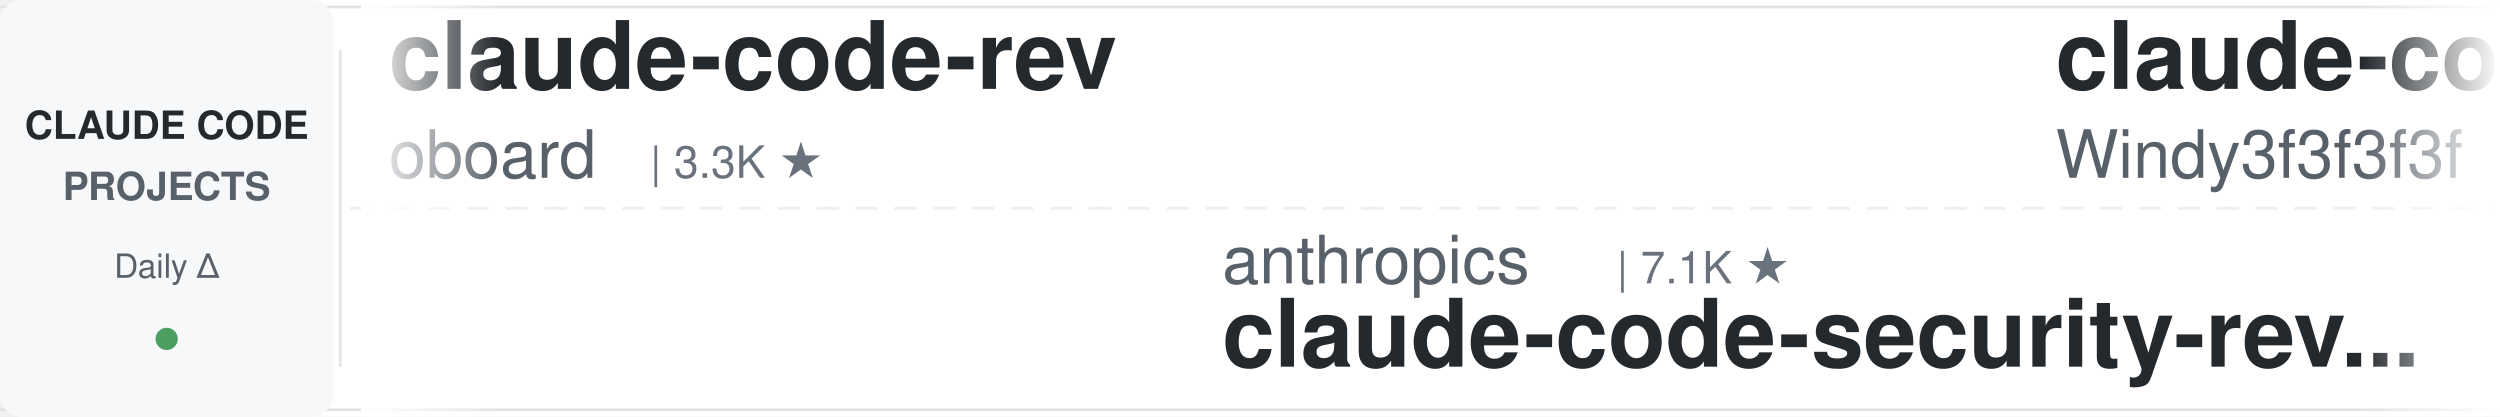
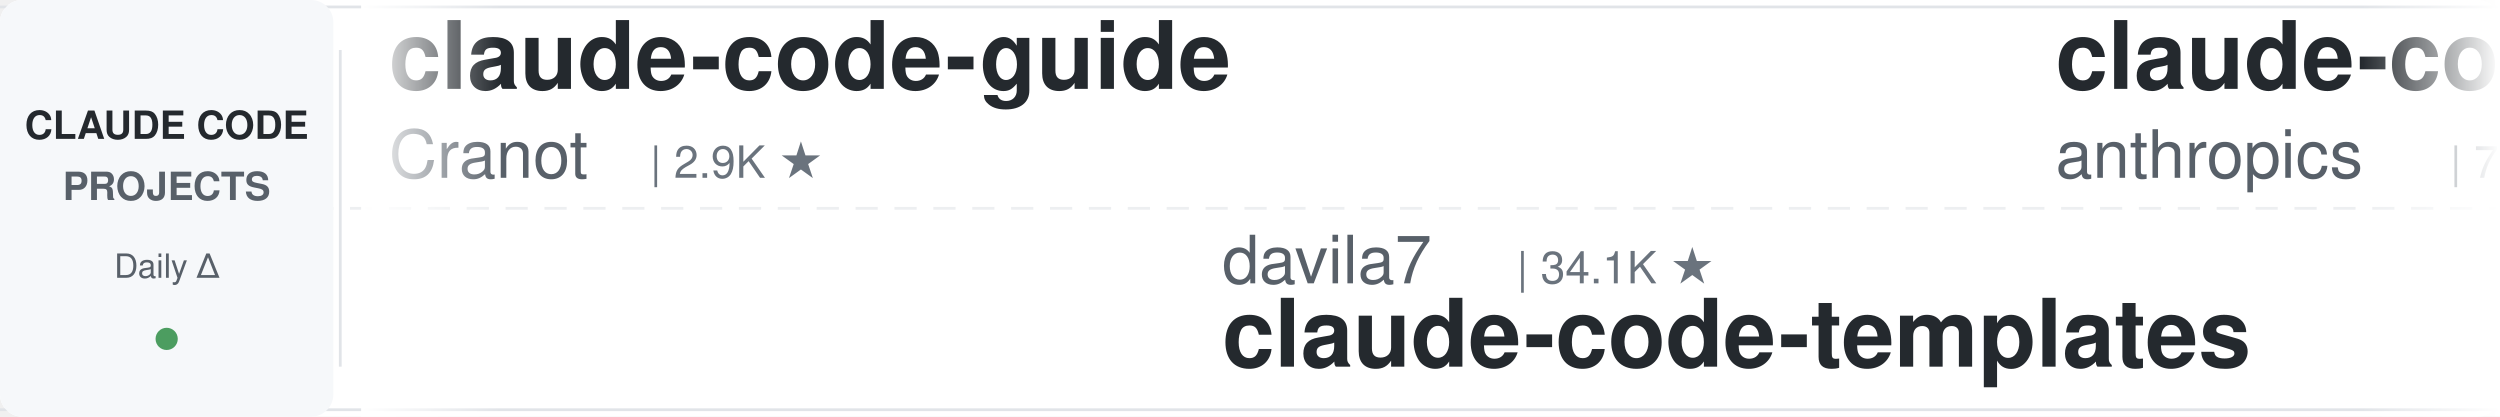
<svg xmlns="http://www.w3.org/2000/svg" width="900" height="150">
  <defs>
    <linearGradient id="leftFade" x1="0%" y1="0%" x2="100%" y2="0%">
      <stop offset="0%" style="stop-color:#ffffff;stop-opacity:1" />
      <stop offset="100%" style="stop-color:#ffffff;stop-opacity:0" />
    </linearGradient>
    <linearGradient id="rightFade" x1="0%" y1="0%" x2="100%" y2="0%">
      <stop offset="0%" style="stop-color:#ffffff;stop-opacity:0" />
      <stop offset="100%" style="stop-color:#ffffff;stop-opacity:1" />
    </linearGradient>
  </defs>
  <rect width="900" height="150" fill="#ffffff" rx="8" />
  <rect x="0" y="2" width="900" height="1" fill="#e1e4e8" />
  <rect x="0" y="147" width="900" height="1" fill="#e1e4e8" />
  <line x1="0" y1="75" x2="900" y2="75" stroke="#e1e4e8" stroke-width="1" stroke-dasharray="8 6" opacity="0.6" />
  <rect x="0" y="0" width="120" height="150" fill="#f6f8fa" rx="8" />
  <text x="60" y="50" font-family="-apple-system, BlinkMacSystemFont, 'Segoe UI', Helvetica, Arial, sans-serif" font-size="14" font-weight="600" fill="#24292e" text-anchor="middle">CLAUDE CODE</text>
  <text x="60" y="72" font-family="-apple-system, BlinkMacSystemFont, 'Segoe UI', Helvetica, Arial, sans-serif" font-size="14" font-weight="600" fill="#586069" text-anchor="middle">PROJECTS</text>
  <text x="60" y="100" font-family="-apple-system, BlinkMacSystemFont, 'Segoe UI', Helvetica, Arial, sans-serif" font-size="12" font-weight="500" fill="#586069" text-anchor="middle">Daily Δ</text>
  <circle cx="60" cy="122" r="4" fill="#22863a" opacity="0.8" />
  <rect x="122" y="18" width="1" height="114" fill="#e1e4e8" />
  <clipPath id="tickerClip">
    <rect x="130" y="0" width="770" height="150" />
  </clipPath>
  <g clip-path="url(#tickerClip)">
    <g id="tickerItems">
      <animateTransform attributeName="transform" attributeType="XML" type="translate" from="0 0" to="-3000 0" dur="54s" repeatCount="indefinite" />
      <g transform="translate(0, 0)">
-         <text x="140" y="32" font-family="-apple-system, BlinkMacSystemFont, 'Segoe UI', Helvetica, Arial, sans-serif" font-size="34" font-weight="600" fill="#24292e">claude-code-rev</text>
-         <text x="140" y="64" font-family="-apple-system, BlinkMacSystemFont, 'Segoe UI', Helvetica, Arial, sans-serif" font-size="24" font-weight="400" fill="#586069">oboard</text>
-         <text x="234" y="64" font-family="-apple-system, BlinkMacSystemFont, 'Segoe UI', Helvetica, Arial, sans-serif" font-size="16" font-weight="500" fill="#6a737d">| 3.3K ★</text>
+         <text x="140" y="32" font-family="-apple-system, BlinkMacSystemFont, 'Segoe UI', Helvetica, Arial, sans-serif" font-size="34" font-weight="600" fill="#24292e">claude-code-guide</text>
+         <text x="140" y="64" font-family="-apple-system, BlinkMacSystemFont, 'Segoe UI', Helvetica, Arial, sans-serif" font-size="24" font-weight="400" fill="#586069">Cranot</text>
+         <text x="234" y="64" font-family="-apple-system, BlinkMacSystemFont, 'Segoe UI', Helvetica, Arial, sans-serif" font-size="16" font-weight="500" fill="#6a737d">| 2.9K ★</text>
      </g>
      <g transform="translate(300, 0)">
-         <text x="140" y="102" font-family="-apple-system, BlinkMacSystemFont, 'Segoe UI', Helvetica, Arial, sans-serif" font-size="24" font-weight="400" fill="#586069">anthropics</text>
-         <text x="282" y="102" font-family="-apple-system, BlinkMacSystemFont, 'Segoe UI', Helvetica, Arial, sans-serif" font-size="16" font-weight="500" fill="#6a737d">| 7.1K ★</text>
-         <text x="140" y="132" font-family="-apple-system, BlinkMacSystemFont, 'Segoe UI', Helvetica, Arial, sans-serif" font-size="34" font-weight="600" fill="#24292e">claude-code-security-rev...</text>
+         <text x="140" y="102" font-family="-apple-system, BlinkMacSystemFont, 'Segoe UI', Helvetica, Arial, sans-serif" font-size="24" font-weight="400" fill="#586069">davila7</text>
+         <text x="246" y="102" font-family="-apple-system, BlinkMacSystemFont, 'Segoe UI', Helvetica, Arial, sans-serif" font-size="16" font-weight="500" fill="#6a737d">| 34.1K ★</text>
+         <text x="140" y="132" font-family="-apple-system, BlinkMacSystemFont, 'Segoe UI', Helvetica, Arial, sans-serif" font-size="34" font-weight="600" fill="#24292e">claude-code-templates</text>
      </g>
      <g transform="translate(600, 0)">
-         <text x="140" y="32" font-family="-apple-system, BlinkMacSystemFont, 'Segoe UI', Helvetica, Arial, sans-serif" font-size="34" font-weight="600" fill="#24292e">claude-code-from-scratch</text>
-         <text x="140" y="64" font-family="-apple-system, BlinkMacSystemFont, 'Segoe UI', Helvetica, Arial, sans-serif" font-size="24" font-weight="400" fill="#586069">Windy3f3f3f3f</text>
-         <text x="318" y="64" font-family="-apple-system, BlinkMacSystemFont, 'Segoe UI', Helvetica, Arial, sans-serif" font-size="16" font-weight="500" fill="#6a737d">| 2.8K ★</text>
+         <text x="140" y="32" font-family="-apple-system, BlinkMacSystemFont, 'Segoe UI', Helvetica, Arial, sans-serif" font-size="34" font-weight="600" fill="#24292e">claude-code-security-rev...</text>
+         <text x="140" y="64" font-family="-apple-system, BlinkMacSystemFont, 'Segoe UI', Helvetica, Arial, sans-serif" font-size="24" font-weight="400" fill="#586069">anthropics</text>
+         <text x="282" y="64" font-family="-apple-system, BlinkMacSystemFont, 'Segoe UI', Helvetica, Arial, sans-serif" font-size="16" font-weight="500" fill="#6a737d">| 7.1K ★</text>
      </g>
      <g transform="translate(900, 0)">
-         <text x="140" y="102" font-family="-apple-system, BlinkMacSystemFont, 'Segoe UI', Helvetica, Arial, sans-serif" font-size="24" font-weight="400" fill="#586069">diet103</text>
-         <text x="246" y="102" font-family="-apple-system, BlinkMacSystemFont, 'Segoe UI', Helvetica, Arial, sans-serif" font-size="16" font-weight="500" fill="#6a737d">| 10.1K ★</text>
-         <text x="140" y="132" font-family="-apple-system, BlinkMacSystemFont, 'Segoe UI', Helvetica, Arial, sans-serif" font-size="34" font-weight="600" fill="#24292e">claude-code-infrastructu...</text>
+         <text x="140" y="102" font-family="-apple-system, BlinkMacSystemFont, 'Segoe UI', Helvetica, Arial, sans-serif" font-size="24" font-weight="400" fill="#586069">centminmod</text>
+         <text x="282" y="102" font-family="-apple-system, BlinkMacSystemFont, 'Segoe UI', Helvetica, Arial, sans-serif" font-size="16" font-weight="500" fill="#6a737d">| 2.7K ★</text>
+         <text x="140" y="132" font-family="-apple-system, BlinkMacSystemFont, 'Segoe UI', Helvetica, Arial, sans-serif" font-size="34" font-weight="600" fill="#24292e">my-claude-code-setup</text>
      </g>
      <g transform="translate(1200, 0)">
-         <text x="140" y="32" font-family="-apple-system, BlinkMacSystemFont, 'Segoe UI', Helvetica, Arial, sans-serif" font-size="34" font-weight="600" fill="#24292e">Claude-Code-Usage-Monito...</text>
-         <text x="140" y="64" font-family="-apple-system, BlinkMacSystemFont, 'Segoe UI', Helvetica, Arial, sans-serif" font-size="24" font-weight="400" fill="#586069">Maciek-roboblog</text>
-         <text x="342" y="64" font-family="-apple-system, BlinkMacSystemFont, 'Segoe UI', Helvetica, Arial, sans-serif" font-size="16" font-weight="500" fill="#6a737d">| 8.8K ★</text>
+         <text x="140" y="32" font-family="-apple-system, BlinkMacSystemFont, 'Segoe UI', Helvetica, Arial, sans-serif" font-size="34" font-weight="600" fill="#24292e">arcads-claude-code-mrpai...</text>
+         <text x="140" y="64" font-family="-apple-system, BlinkMacSystemFont, 'Segoe UI', Helvetica, Arial, sans-serif" font-size="24" font-weight="400" fill="#586069">mrpaidsocial</text>
+         <text x="306" y="64" font-family="-apple-system, BlinkMacSystemFont, 'Segoe UI', Helvetica, Arial, sans-serif" font-size="16" font-weight="500" fill="#6a737d">| 1.7K ★</text>
      </g>
      <g transform="translate(1500, 0)">
-         <text x="140" y="102" font-family="-apple-system, BlinkMacSystemFont, 'Segoe UI', Helvetica, Arial, sans-serif" font-size="24" font-weight="400" fill="#586069">VoltAgent</text>
-         <text x="270" y="102" font-family="-apple-system, BlinkMacSystemFont, 'Segoe UI', Helvetica, Arial, sans-serif" font-size="16" font-weight="500" fill="#6a737d">| 26.7K ★</text>
-         <text x="140" y="132" font-family="-apple-system, BlinkMacSystemFont, 'Segoe UI', Helvetica, Arial, sans-serif" font-size="34" font-weight="600" fill="#24292e">awesome-claude-code-suba...</text>
+         <text x="140" y="102" font-family="-apple-system, BlinkMacSystemFont, 'Segoe UI', Helvetica, Arial, sans-serif" font-size="24" font-weight="400" fill="#586069">disler</text>
+         <text x="234" y="102" font-family="-apple-system, BlinkMacSystemFont, 'Segoe UI', Helvetica, Arial, sans-serif" font-size="16" font-weight="500" fill="#6a737d">| 1.7K ★</text>
+         <text x="140" y="132" font-family="-apple-system, BlinkMacSystemFont, 'Segoe UI', Helvetica, Arial, sans-serif" font-size="34" font-weight="600" fill="#24292e">pi-vs-claude-code</text>
      </g>
      <g transform="translate(1800, 0)">
-         <text x="140" y="32" font-family="-apple-system, BlinkMacSystemFont, 'Segoe UI', Helvetica, Arial, sans-serif" font-size="34" font-weight="600" fill="#24292e">claude-code-action</text>
-         <text x="140" y="64" font-family="-apple-system, BlinkMacSystemFont, 'Segoe UI', Helvetica, Arial, sans-serif" font-size="24" font-weight="400" fill="#586069">anthropics</text>
-         <text x="282" y="64" font-family="-apple-system, BlinkMacSystemFont, 'Segoe UI', Helvetica, Arial, sans-serif" font-size="16" font-weight="500" fill="#6a737d">| 10.0K ★</text>
+         <text x="140" y="32" font-family="-apple-system, BlinkMacSystemFont, 'Segoe UI', Helvetica, Arial, sans-serif" font-size="34" font-weight="600" fill="#24292e">ECC</text>
+         <text x="140" y="64" font-family="-apple-system, BlinkMacSystemFont, 'Segoe UI', Helvetica, Arial, sans-serif" font-size="24" font-weight="400" fill="#586069">affaan-m</text>
+         <text x="258" y="64" font-family="-apple-system, BlinkMacSystemFont, 'Segoe UI', Helvetica, Arial, sans-serif" font-size="16" font-weight="500" fill="#6a737d">| 309.0K ★</text>
      </g>
      <g transform="translate(2100, 0)">
-         <text x="140" y="102" font-family="-apple-system, BlinkMacSystemFont, 'Segoe UI', Helvetica, Arial, sans-serif" font-size="24" font-weight="400" fill="#586069">feiskyer</text>
-         <text x="258" y="102" font-family="-apple-system, BlinkMacSystemFont, 'Segoe UI', Helvetica, Arial, sans-serif" font-size="16" font-weight="500" fill="#6a737d">| 1.7K ★</text>
-         <text x="140" y="132" font-family="-apple-system, BlinkMacSystemFont, 'Segoe UI', Helvetica, Arial, sans-serif" font-size="34" font-weight="600" fill="#24292e">claude-code-settings</text>
+         <text x="140" y="102" font-family="-apple-system, BlinkMacSystemFont, 'Segoe UI', Helvetica, Arial, sans-serif" font-size="24" font-weight="400" fill="#586069">rohitg00</text>
+         <text x="258" y="102" font-family="-apple-system, BlinkMacSystemFont, 'Segoe UI', Helvetica, Arial, sans-serif" font-size="16" font-weight="500" fill="#6a737d">| 2.9K ★</text>
+         <text x="140" y="132" font-family="-apple-system, BlinkMacSystemFont, 'Segoe UI', Helvetica, Arial, sans-serif" font-size="34" font-weight="600" fill="#24292e">awesome-claude-code-tool...</text>
      </g>
      <g transform="translate(2400, 0)">
-         <text x="140" y="32" font-family="-apple-system, BlinkMacSystemFont, 'Segoe UI', Helvetica, Arial, sans-serif" font-size="34" font-weight="600" fill="#24292e">claude-code-base-action</text>
-         <text x="140" y="64" font-family="-apple-system, BlinkMacSystemFont, 'Segoe UI', Helvetica, Arial, sans-serif" font-size="24" font-weight="400" fill="#586069">anthropics</text>
-         <text x="282" y="64" font-family="-apple-system, BlinkMacSystemFont, 'Segoe UI', Helvetica, Arial, sans-serif" font-size="16" font-weight="500" fill="#6a737d">| 1.1K ★</text>
+         <text x="140" y="32" font-family="-apple-system, BlinkMacSystemFont, 'Segoe UI', Helvetica, Arial, sans-serif" font-size="34" font-weight="600" fill="#24292e">ClaudeCodeAgents</text>
+         <text x="140" y="64" font-family="-apple-system, BlinkMacSystemFont, 'Segoe UI', Helvetica, Arial, sans-serif" font-size="24" font-weight="400" fill="#586069">darcyegb</text>
+         <text x="258" y="64" font-family="-apple-system, BlinkMacSystemFont, 'Segoe UI', Helvetica, Arial, sans-serif" font-size="16" font-weight="500" fill="#6a737d">| 782 ★</text>
      </g>
      <g transform="translate(2700, 0)">
-         <text x="140" y="102" font-family="-apple-system, BlinkMacSystemFont, 'Segoe UI', Helvetica, Arial, sans-serif" font-size="24" font-weight="400" fill="#586069">alejandrobalderas</text>
-         <text x="366" y="102" font-family="-apple-system, BlinkMacSystemFont, 'Segoe UI', Helvetica, Arial, sans-serif" font-size="16" font-weight="500" fill="#6a737d">| 3.0K ★</text>
-         <text x="140" y="132" font-family="-apple-system, BlinkMacSystemFont, 'Segoe UI', Helvetica, Arial, sans-serif" font-size="34" font-weight="600" fill="#24292e">claude-code-from-source</text>
+         <text x="140" y="102" font-family="-apple-system, BlinkMacSystemFont, 'Segoe UI', Helvetica, Arial, sans-serif" font-size="24" font-weight="400" fill="#586069">Yeachan-Heo</text>
+         <text x="294" y="102" font-family="-apple-system, BlinkMacSystemFont, 'Segoe UI', Helvetica, Arial, sans-serif" font-size="16" font-weight="500" fill="#6a737d">| 41.0K ★</text>
+         <text x="140" y="132" font-family="-apple-system, BlinkMacSystemFont, 'Segoe UI', Helvetica, Arial, sans-serif" font-size="34" font-weight="600" fill="#24292e">oh-my-claudecode</text>
      </g>
      <g transform="translate(3000, 0)">
-         <text x="140" y="32" font-family="-apple-system, BlinkMacSystemFont, 'Segoe UI', Helvetica, Arial, sans-serif" font-size="34" font-weight="600" fill="#24292e">claude-code-rev</text>
-         <text x="140" y="64" font-family="-apple-system, BlinkMacSystemFont, 'Segoe UI', Helvetica, Arial, sans-serif" font-size="24" font-weight="400" fill="#586069">oboard</text>
-         <text x="234" y="64" font-family="-apple-system, BlinkMacSystemFont, 'Segoe UI', Helvetica, Arial, sans-serif" font-size="16" font-weight="500" fill="#6a737d">| 3.3K ★</text>
+         <text x="140" y="32" font-family="-apple-system, BlinkMacSystemFont, 'Segoe UI', Helvetica, Arial, sans-serif" font-size="34" font-weight="600" fill="#24292e">claude-code-guide</text>
+         <text x="140" y="64" font-family="-apple-system, BlinkMacSystemFont, 'Segoe UI', Helvetica, Arial, sans-serif" font-size="24" font-weight="400" fill="#586069">Cranot</text>
+         <text x="234" y="64" font-family="-apple-system, BlinkMacSystemFont, 'Segoe UI', Helvetica, Arial, sans-serif" font-size="16" font-weight="500" fill="#6a737d">| 2.9K ★</text>
      </g>
      <g transform="translate(3300, 0)">
-         <text x="140" y="102" font-family="-apple-system, BlinkMacSystemFont, 'Segoe UI', Helvetica, Arial, sans-serif" font-size="24" font-weight="400" fill="#586069">anthropics</text>
-         <text x="282" y="102" font-family="-apple-system, BlinkMacSystemFont, 'Segoe UI', Helvetica, Arial, sans-serif" font-size="16" font-weight="500" fill="#6a737d">| 7.1K ★</text>
-         <text x="140" y="132" font-family="-apple-system, BlinkMacSystemFont, 'Segoe UI', Helvetica, Arial, sans-serif" font-size="34" font-weight="600" fill="#24292e">claude-code-security-rev...</text>
+         <text x="140" y="102" font-family="-apple-system, BlinkMacSystemFont, 'Segoe UI', Helvetica, Arial, sans-serif" font-size="24" font-weight="400" fill="#586069">davila7</text>
+         <text x="246" y="102" font-family="-apple-system, BlinkMacSystemFont, 'Segoe UI', Helvetica, Arial, sans-serif" font-size="16" font-weight="500" fill="#6a737d">| 34.1K ★</text>
+         <text x="140" y="132" font-family="-apple-system, BlinkMacSystemFont, 'Segoe UI', Helvetica, Arial, sans-serif" font-size="34" font-weight="600" fill="#24292e">claude-code-templates</text>
      </g>
      <g transform="translate(3600, 0)">
-         <text x="140" y="32" font-family="-apple-system, BlinkMacSystemFont, 'Segoe UI', Helvetica, Arial, sans-serif" font-size="34" font-weight="600" fill="#24292e">claude-code-from-scratch</text>
-         <text x="140" y="64" font-family="-apple-system, BlinkMacSystemFont, 'Segoe UI', Helvetica, Arial, sans-serif" font-size="24" font-weight="400" fill="#586069">Windy3f3f3f3f</text>
-         <text x="318" y="64" font-family="-apple-system, BlinkMacSystemFont, 'Segoe UI', Helvetica, Arial, sans-serif" font-size="16" font-weight="500" fill="#6a737d">| 2.8K ★</text>
+         <text x="140" y="32" font-family="-apple-system, BlinkMacSystemFont, 'Segoe UI', Helvetica, Arial, sans-serif" font-size="34" font-weight="600" fill="#24292e">claude-code-security-rev...</text>
+         <text x="140" y="64" font-family="-apple-system, BlinkMacSystemFont, 'Segoe UI', Helvetica, Arial, sans-serif" font-size="24" font-weight="400" fill="#586069">anthropics</text>
+         <text x="282" y="64" font-family="-apple-system, BlinkMacSystemFont, 'Segoe UI', Helvetica, Arial, sans-serif" font-size="16" font-weight="500" fill="#6a737d">| 7.1K ★</text>
      </g>
      <g transform="translate(3900, 0)">
-         <text x="140" y="102" font-family="-apple-system, BlinkMacSystemFont, 'Segoe UI', Helvetica, Arial, sans-serif" font-size="24" font-weight="400" fill="#586069">diet103</text>
-         <text x="246" y="102" font-family="-apple-system, BlinkMacSystemFont, 'Segoe UI', Helvetica, Arial, sans-serif" font-size="16" font-weight="500" fill="#6a737d">| 10.1K ★</text>
-         <text x="140" y="132" font-family="-apple-system, BlinkMacSystemFont, 'Segoe UI', Helvetica, Arial, sans-serif" font-size="34" font-weight="600" fill="#24292e">claude-code-infrastructu...</text>
+         <text x="140" y="102" font-family="-apple-system, BlinkMacSystemFont, 'Segoe UI', Helvetica, Arial, sans-serif" font-size="24" font-weight="400" fill="#586069">centminmod</text>
+         <text x="282" y="102" font-family="-apple-system, BlinkMacSystemFont, 'Segoe UI', Helvetica, Arial, sans-serif" font-size="16" font-weight="500" fill="#6a737d">| 2.7K ★</text>
+         <text x="140" y="132" font-family="-apple-system, BlinkMacSystemFont, 'Segoe UI', Helvetica, Arial, sans-serif" font-size="34" font-weight="600" fill="#24292e">my-claude-code-setup</text>
      </g>
    </g>
  </g>
  <rect x="130" y="0" width="50" height="150" fill="url(#leftFade)" />
  <rect x="850" y="0" width="50" height="150" fill="url(#rightFade)" />
</svg>
